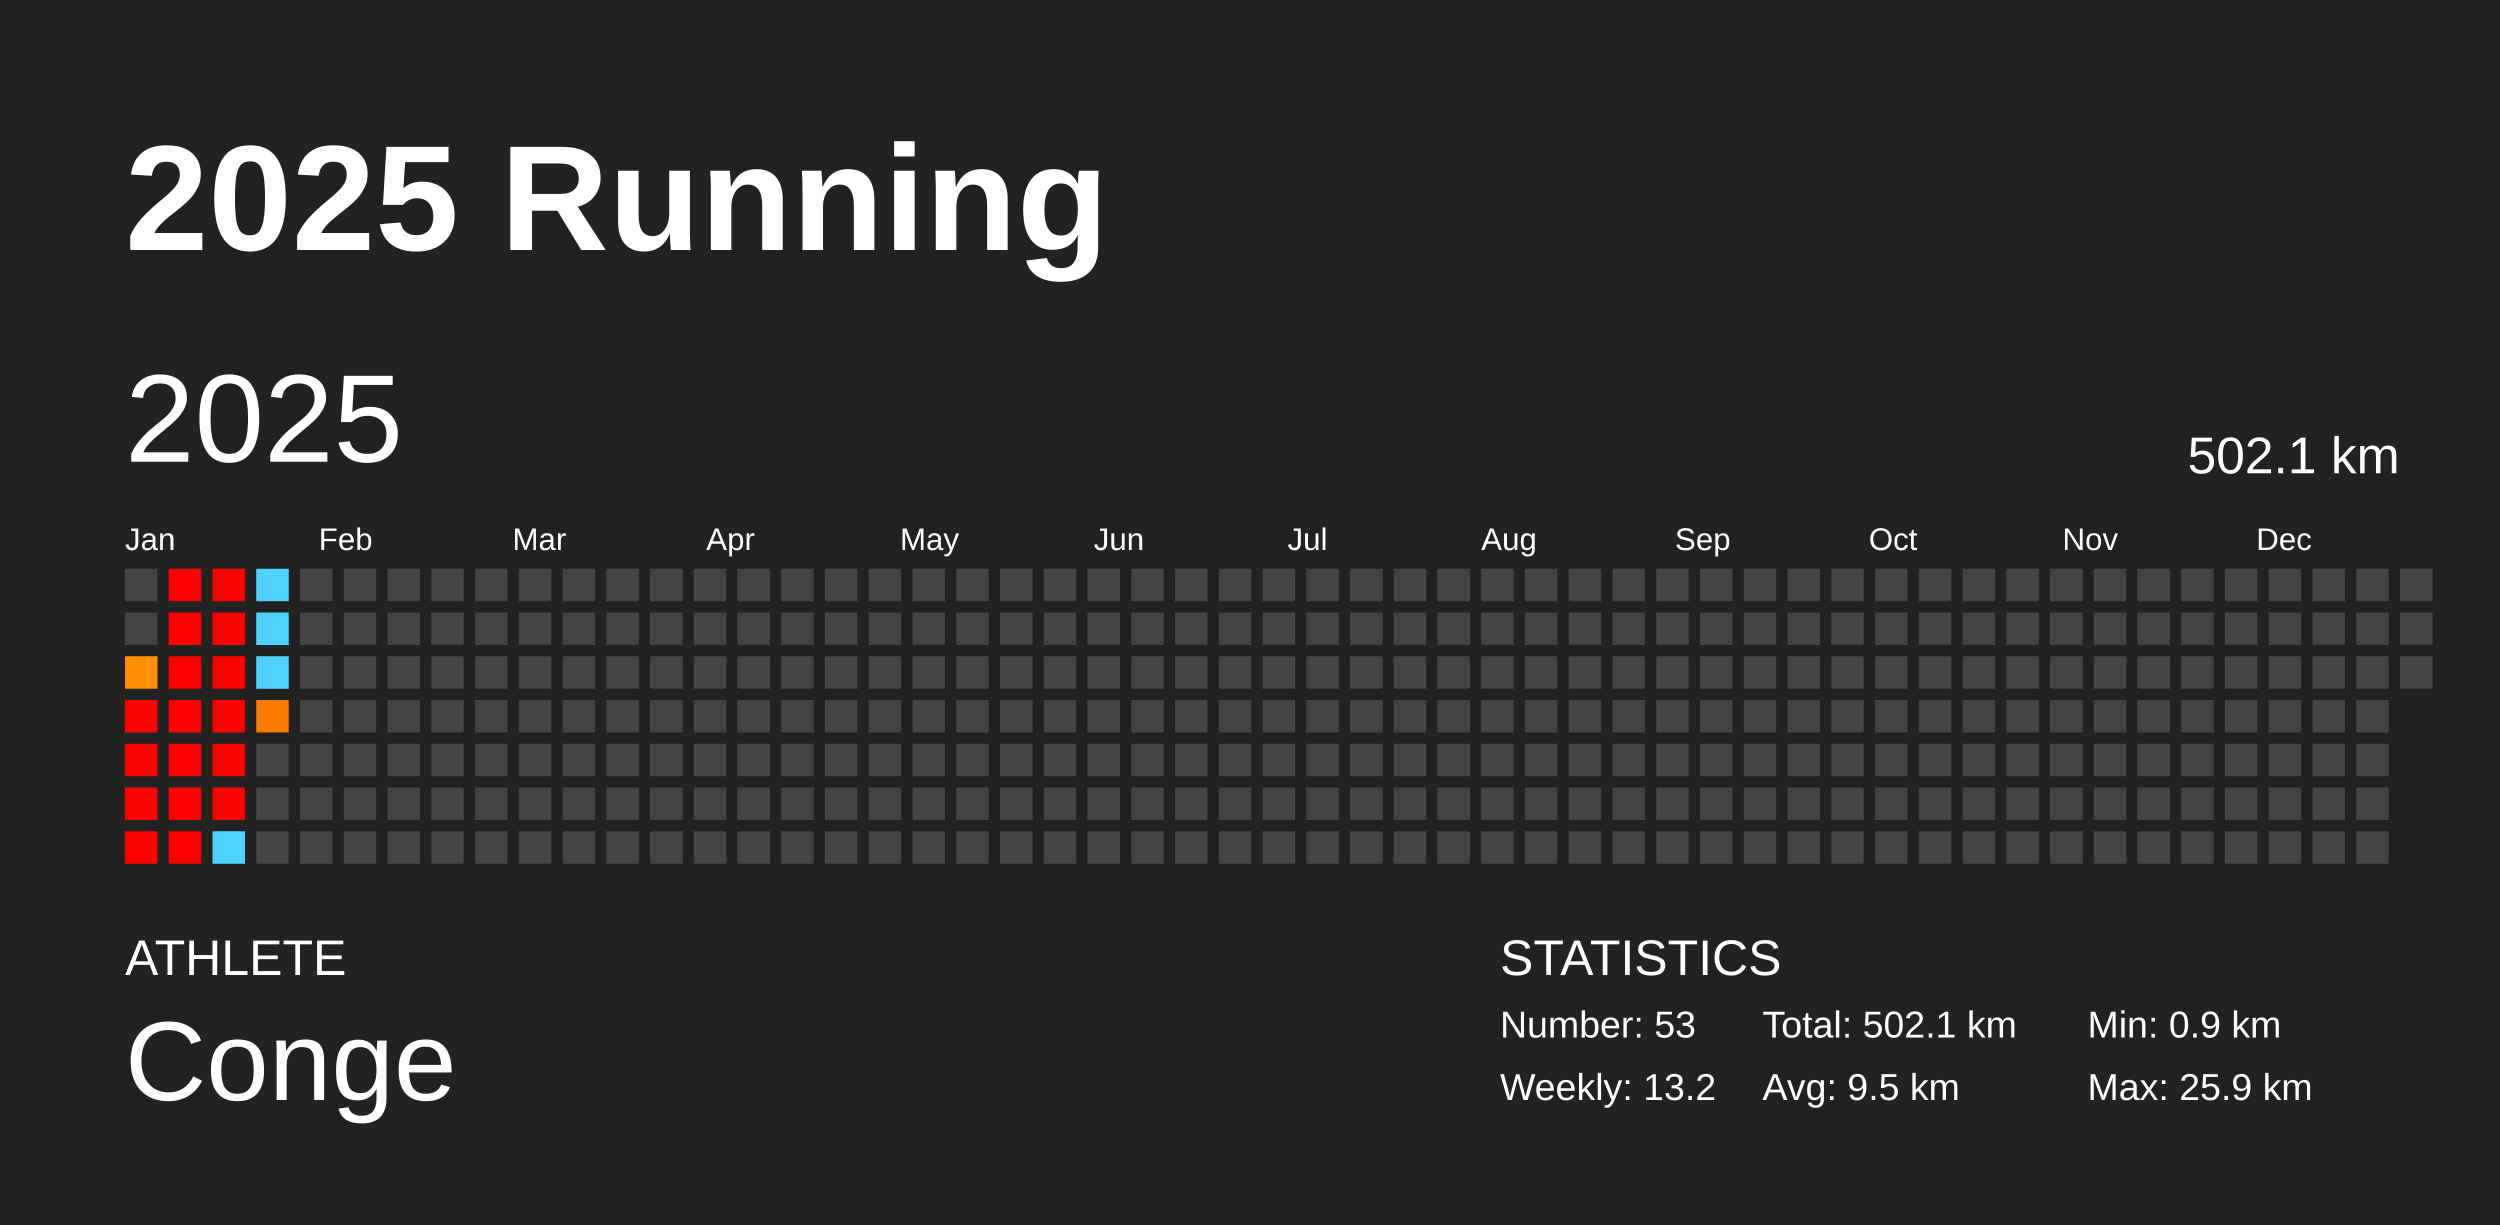
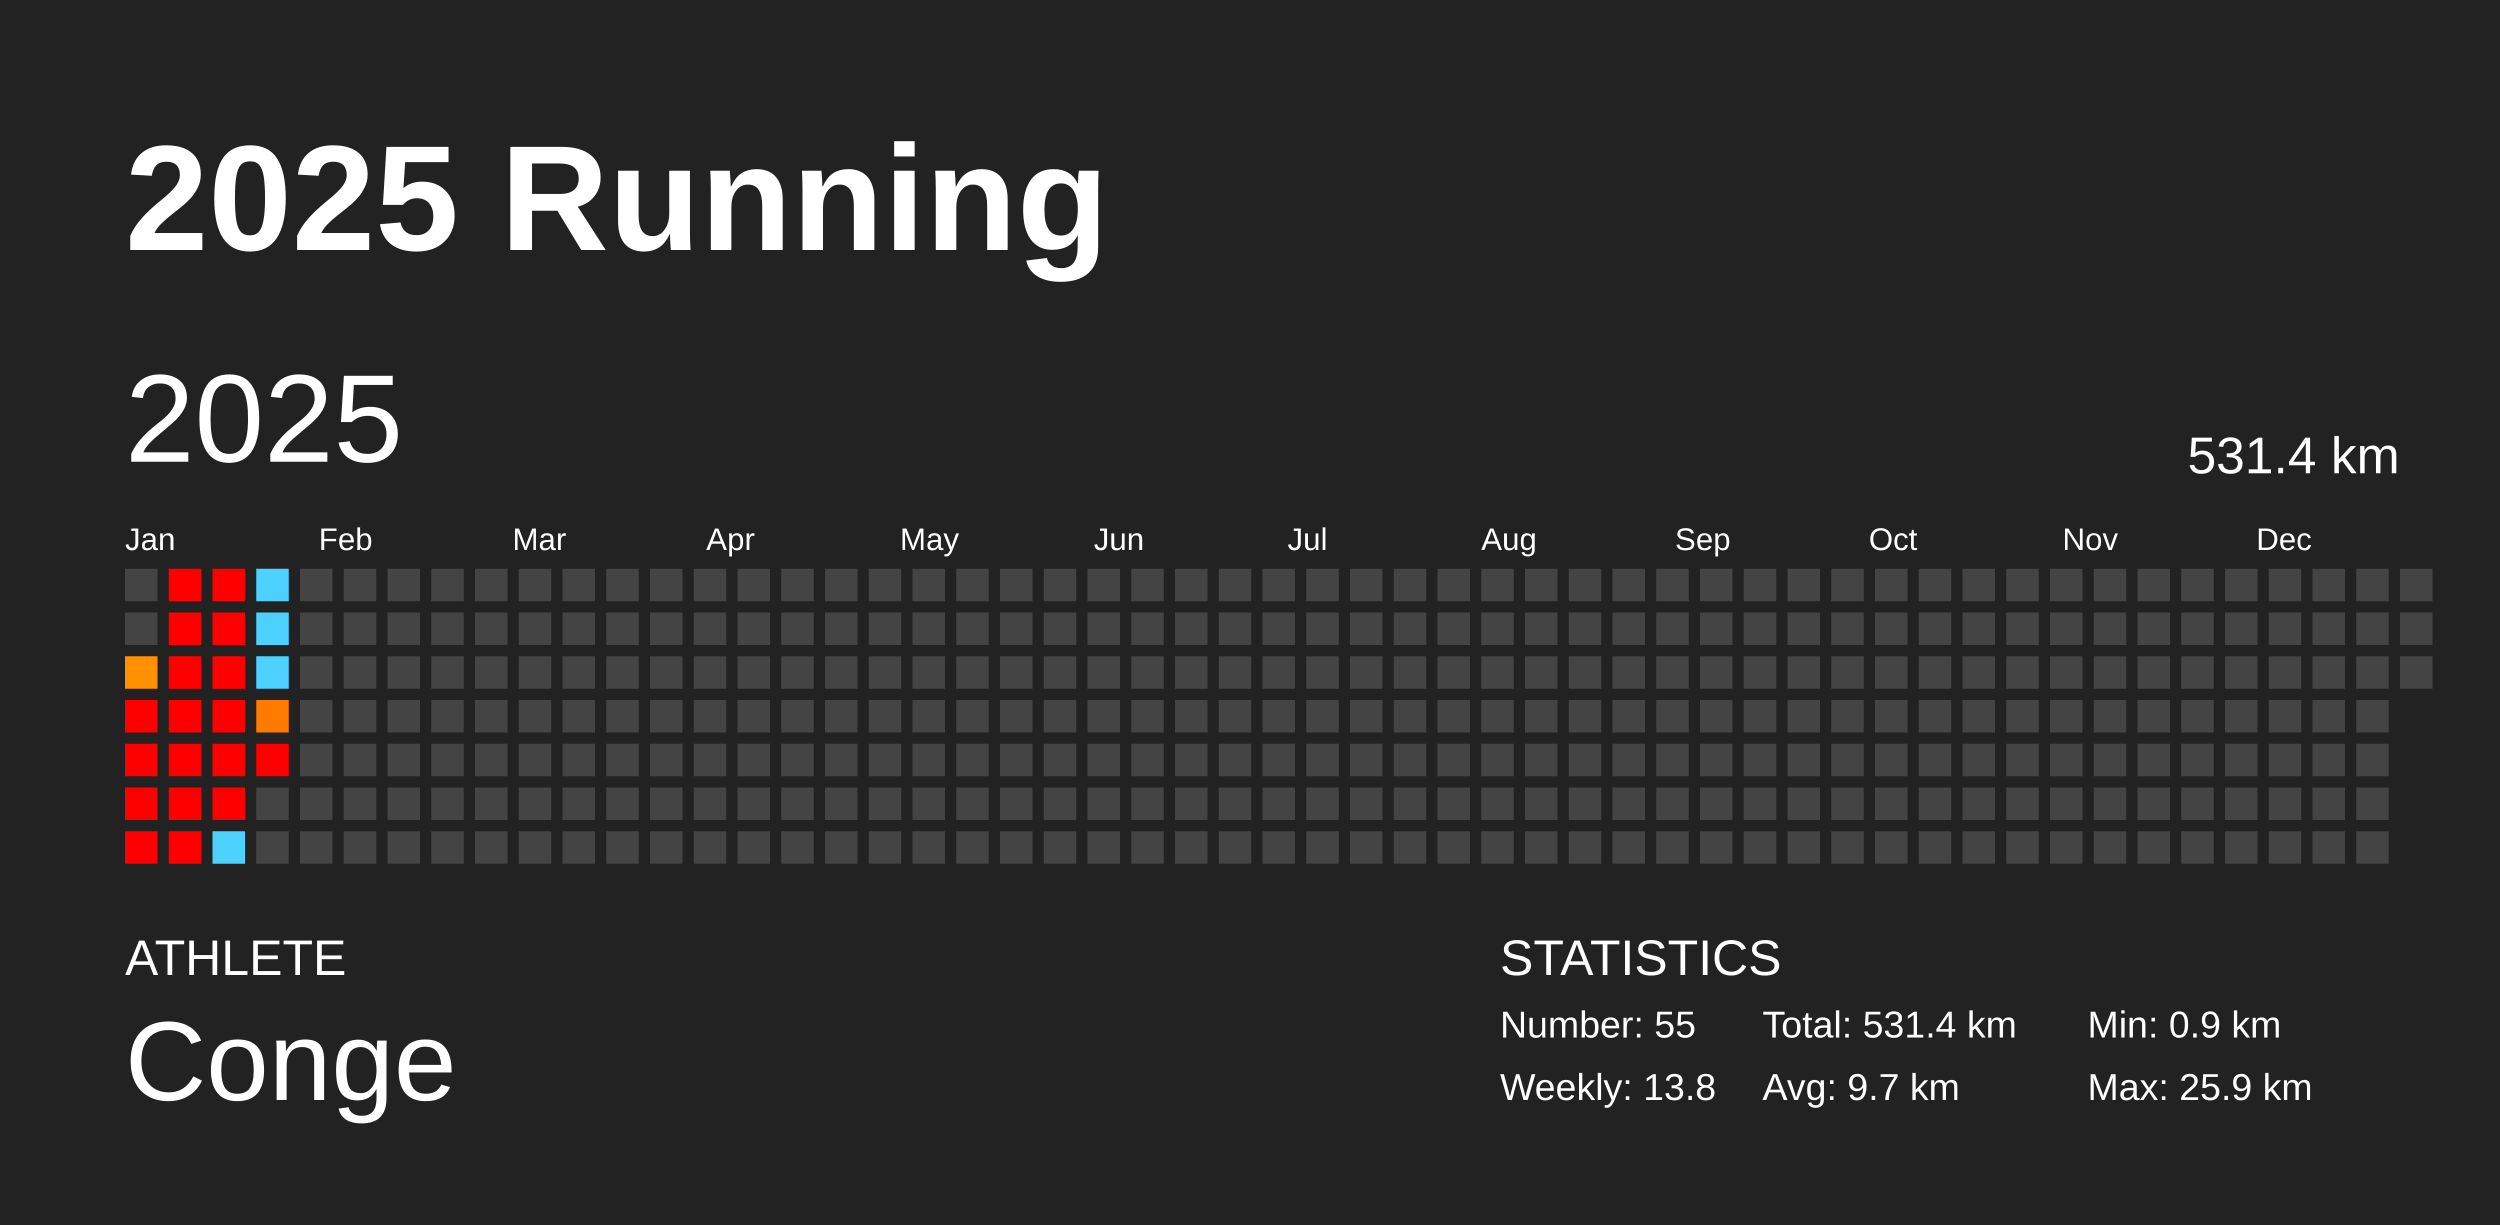
<svg xmlns="http://www.w3.org/2000/svg" baseProfile="full" height="98mm" version="1.1" viewBox="0,0,200,98" width="200mm">
  <defs />
  <rect fill="#222222" height="98" width="200" x="0" y="0" />
  <text fill="#FFFFFF" style="font-size:12px; font-family:Arial; font-weight:bold;" x="10" y="20">2025 Running</text>
  <text fill="#FFFFFF" style="font-size:4px; font-family:Arial" x="10" y="78">ATHLETE</text>
  <text fill="#FFFFFF" style="font-size:9px; font-family:Arial" x="10" y="88">Conge</text>
  <text fill="#FFFFFF" style="font-size:4px; font-family:Arial" x="120" y="78">STATISTICS</text>
-   <text fill="#FFFFFF" style="font-size:3px; font-family:Arial" x="120" y="83">Number: 53</text>
-   <text fill="#FFFFFF" style="font-size:3px; font-family:Arial" x="120" y="88">Weekly: 13.2</text>
-   <text fill="#FFFFFF" style="font-size:3px; font-family:Arial" x="141" y="83">Total: 502.1 km</text>
-   <text fill="#FFFFFF" style="font-size:3px; font-family:Arial" x="141" y="88">Avg: 9.5 km</text>
+   <text fill="#FFFFFF" style="font-size:3px; font-family:Arial" x="120" y="83">Number: 55</text>
+   <text fill="#FFFFFF" style="font-size:3px; font-family:Arial" x="120" y="88">Weekly: 13.8</text>
+   <text fill="#FFFFFF" style="font-size:3px; font-family:Arial" x="141" y="83">Total: 531.4 km</text>
+   <text fill="#FFFFFF" style="font-size:3px; font-family:Arial" x="141" y="88">Avg: 9.7 km</text>
  <text fill="#FFFFFF" style="font-size:3px; font-family:Arial" x="167" y="83">Min: 0.9 km</text>
  <text fill="#FFFFFF" style="font-size:3px; font-family:Arial" x="167" y="88">Max: 25.9 km</text>
  <text dominant-baseline="hanging" fill="#FFFFFF" style="font-size:10.0px; font-family:Arial;" x="10" y="30">2025</text>
-   <text dominant-baseline="hanging" fill="#FFFFFF" style="font-size:4.125px; font-family:Arial;" x="175" y="35">502.1 km</text>
+   <text dominant-baseline="hanging" fill="#FFFFFF" style="font-size:4.125px; font-family:Arial;" x="175" y="35">531.4 km</text>
  <text fill="#FFFFFF" style="font-size:2.5px; font-family:Arial" x="10.0" y="44">Jan</text>
  <text fill="#FFFFFF" style="font-size:2.5px; font-family:Arial" x="25.5" y="44">Feb</text>
  <text fill="#FFFFFF" style="font-size:2.5px; font-family:Arial" x="41.0" y="44">Mar</text>
  <text fill="#FFFFFF" style="font-size:2.5px; font-family:Arial" x="56.5" y="44">Apr</text>
  <text fill="#FFFFFF" style="font-size:2.5px; font-family:Arial" x="72.0" y="44">May</text>
  <text fill="#FFFFFF" style="font-size:2.5px; font-family:Arial" x="87.5" y="44">Jun</text>
  <text fill="#FFFFFF" style="font-size:2.5px; font-family:Arial" x="103.0" y="44">Jul</text>
  <text fill="#FFFFFF" style="font-size:2.5px; font-family:Arial" x="118.5" y="44">Aug</text>
  <text fill="#FFFFFF" style="font-size:2.5px; font-family:Arial" x="134.0" y="44">Sep</text>
  <text fill="#FFFFFF" style="font-size:2.5px; font-family:Arial" x="149.5" y="44">Oct</text>
  <text fill="#FFFFFF" style="font-size:2.5px; font-family:Arial" x="165.0" y="44">Nov</text>
  <text fill="#FFFFFF" style="font-size:2.5px; font-family:Arial" x="180.5" y="44">Dec</text>
  <rect fill="#444444" height="2.6" width="2.6" x="10.0" y="45.5" />
  <rect fill="#444444" height="2.6" width="2.6" x="10.0" y="49.0" />
  <rect fill="#ff9000" height="2.6" width="2.6" x="10.0" y="52.5" />
  <rect fill="red" height="2.6" width="2.6" x="10.0" y="56.0" />
  <rect fill="red" height="2.6" width="2.6" x="10.0" y="59.5" />
  <rect fill="red" height="2.6" width="2.6" x="10.0" y="63.0" />
  <rect fill="red" height="2.6" width="2.6" x="10.0" y="66.5" />
  <rect fill="red" height="2.6" width="2.6" x="13.5" y="45.5" />
  <rect fill="red" height="2.6" width="2.6" x="13.5" y="49.0" />
  <rect fill="red" height="2.6" width="2.6" x="13.5" y="52.5" />
  <rect fill="red" height="2.6" width="2.6" x="13.5" y="56.0" />
  <rect fill="red" height="2.6" width="2.6" x="13.5" y="59.5" />
  <rect fill="red" height="2.6" width="2.6" x="13.5" y="63.0" />
  <rect fill="red" height="2.6" width="2.6" x="13.5" y="66.5" />
  <rect fill="red" height="2.6" width="2.6" x="17.0" y="45.5" />
  <rect fill="red" height="2.6" width="2.6" x="17.0" y="49.0" />
  <rect fill="red" height="2.6" width="2.6" x="17.0" y="52.5" />
  <rect fill="red" height="2.6" width="2.6" x="17.0" y="56.0" />
  <rect fill="red" height="2.6" width="2.6" x="17.0" y="59.5" />
  <rect fill="red" height="2.6" width="2.6" x="17.0" y="63.0" />
  <rect fill="#4dd2ff" height="2.6" width="2.6" x="17.0" y="66.5" />
  <rect fill="#4dd2ff" height="2.6" width="2.6" x="20.5" y="45.5" />
  <rect fill="#4dd2ff" height="2.6" width="2.6" x="20.5" y="49.0" />
  <rect fill="#4dd2ff" height="2.6" width="2.6" x="20.5" y="52.5" />
  <rect fill="#ff7a00" height="2.6" width="2.6" x="20.5" y="56.0" />
-   <rect fill="#444444" height="2.6" width="2.6" x="20.5" y="59.5" />
+   <rect fill="red" height="2.6" width="2.6" x="20.5" y="59.5" />
  <rect fill="#444444" height="2.6" width="2.6" x="20.5" y="63.0" />
  <rect fill="#444444" height="2.6" width="2.6" x="20.5" y="66.5" />
  <rect fill="#444444" height="2.6" width="2.6" x="24.0" y="45.5" />
  <rect fill="#444444" height="2.6" width="2.6" x="24.0" y="49.0" />
  <rect fill="#444444" height="2.6" width="2.6" x="24.0" y="52.5" />
  <rect fill="#444444" height="2.6" width="2.6" x="24.0" y="56.0" />
  <rect fill="#444444" height="2.6" width="2.6" x="24.0" y="59.5" />
  <rect fill="#444444" height="2.6" width="2.6" x="24.0" y="63.0" />
  <rect fill="#444444" height="2.6" width="2.6" x="24.0" y="66.5" />
  <rect fill="#444444" height="2.6" width="2.6" x="27.5" y="45.5" />
  <rect fill="#444444" height="2.6" width="2.6" x="27.5" y="49.0" />
  <rect fill="#444444" height="2.6" width="2.6" x="27.5" y="52.5" />
  <rect fill="#444444" height="2.6" width="2.6" x="27.5" y="56.0" />
  <rect fill="#444444" height="2.6" width="2.6" x="27.5" y="59.5" />
  <rect fill="#444444" height="2.6" width="2.6" x="27.5" y="63.0" />
  <rect fill="#444444" height="2.6" width="2.6" x="27.5" y="66.5" />
  <rect fill="#444444" height="2.6" width="2.6" x="31.0" y="45.5" />
  <rect fill="#444444" height="2.6" width="2.6" x="31.0" y="49.0" />
  <rect fill="#444444" height="2.6" width="2.6" x="31.0" y="52.5" />
  <rect fill="#444444" height="2.6" width="2.6" x="31.0" y="56.0" />
  <rect fill="#444444" height="2.6" width="2.6" x="31.0" y="59.5" />
  <rect fill="#444444" height="2.6" width="2.6" x="31.0" y="63.0" />
  <rect fill="#444444" height="2.6" width="2.6" x="31.0" y="66.5" />
  <rect fill="#444444" height="2.6" width="2.6" x="34.5" y="45.5" />
  <rect fill="#444444" height="2.6" width="2.6" x="34.5" y="49.0" />
  <rect fill="#444444" height="2.6" width="2.6" x="34.5" y="52.5" />
  <rect fill="#444444" height="2.6" width="2.6" x="34.5" y="56.0" />
  <rect fill="#444444" height="2.6" width="2.6" x="34.5" y="59.5" />
  <rect fill="#444444" height="2.6" width="2.6" x="34.5" y="63.0" />
  <rect fill="#444444" height="2.6" width="2.6" x="34.5" y="66.5" />
  <rect fill="#444444" height="2.6" width="2.6" x="38.0" y="45.5" />
  <rect fill="#444444" height="2.6" width="2.6" x="38.0" y="49.0" />
  <rect fill="#444444" height="2.6" width="2.6" x="38.0" y="52.5" />
  <rect fill="#444444" height="2.6" width="2.6" x="38.0" y="56.0" />
  <rect fill="#444444" height="2.6" width="2.6" x="38.0" y="59.5" />
  <rect fill="#444444" height="2.6" width="2.6" x="38.0" y="63.0" />
  <rect fill="#444444" height="2.6" width="2.6" x="38.0" y="66.5" />
  <rect fill="#444444" height="2.6" width="2.6" x="41.5" y="45.5" />
  <rect fill="#444444" height="2.6" width="2.6" x="41.5" y="49.0" />
  <rect fill="#444444" height="2.6" width="2.6" x="41.5" y="52.5" />
  <rect fill="#444444" height="2.6" width="2.6" x="41.5" y="56.0" />
  <rect fill="#444444" height="2.6" width="2.6" x="41.5" y="59.5" />
  <rect fill="#444444" height="2.6" width="2.6" x="41.5" y="63.0" />
  <rect fill="#444444" height="2.6" width="2.6" x="41.5" y="66.5" />
  <rect fill="#444444" height="2.6" width="2.6" x="45.0" y="45.5" />
  <rect fill="#444444" height="2.6" width="2.6" x="45.0" y="49.0" />
  <rect fill="#444444" height="2.6" width="2.6" x="45.0" y="52.5" />
  <rect fill="#444444" height="2.6" width="2.6" x="45.0" y="56.0" />
  <rect fill="#444444" height="2.6" width="2.6" x="45.0" y="59.5" />
  <rect fill="#444444" height="2.6" width="2.6" x="45.0" y="63.0" />
  <rect fill="#444444" height="2.6" width="2.6" x="45.0" y="66.5" />
  <rect fill="#444444" height="2.6" width="2.6" x="48.5" y="45.5" />
  <rect fill="#444444" height="2.6" width="2.6" x="48.5" y="49.0" />
  <rect fill="#444444" height="2.6" width="2.6" x="48.5" y="52.5" />
  <rect fill="#444444" height="2.6" width="2.6" x="48.5" y="56.0" />
  <rect fill="#444444" height="2.6" width="2.6" x="48.5" y="59.5" />
  <rect fill="#444444" height="2.6" width="2.6" x="48.5" y="63.0" />
  <rect fill="#444444" height="2.6" width="2.6" x="48.5" y="66.5" />
  <rect fill="#444444" height="2.6" width="2.6" x="52.0" y="45.5" />
  <rect fill="#444444" height="2.6" width="2.6" x="52.0" y="49.0" />
  <rect fill="#444444" height="2.6" width="2.6" x="52.0" y="52.5" />
  <rect fill="#444444" height="2.6" width="2.6" x="52.0" y="56.0" />
  <rect fill="#444444" height="2.6" width="2.6" x="52.0" y="59.5" />
  <rect fill="#444444" height="2.6" width="2.6" x="52.0" y="63.0" />
  <rect fill="#444444" height="2.6" width="2.6" x="52.0" y="66.5" />
  <rect fill="#444444" height="2.6" width="2.6" x="55.5" y="45.5" />
  <rect fill="#444444" height="2.6" width="2.6" x="55.5" y="49.0" />
  <rect fill="#444444" height="2.6" width="2.6" x="55.5" y="52.5" />
  <rect fill="#444444" height="2.6" width="2.6" x="55.5" y="56.0" />
  <rect fill="#444444" height="2.6" width="2.6" x="55.5" y="59.5" />
  <rect fill="#444444" height="2.6" width="2.6" x="55.5" y="63.0" />
  <rect fill="#444444" height="2.6" width="2.6" x="55.5" y="66.5" />
  <rect fill="#444444" height="2.6" width="2.6" x="59.0" y="45.5" />
  <rect fill="#444444" height="2.6" width="2.6" x="59.0" y="49.0" />
  <rect fill="#444444" height="2.6" width="2.6" x="59.0" y="52.5" />
  <rect fill="#444444" height="2.6" width="2.6" x="59.0" y="56.0" />
  <rect fill="#444444" height="2.6" width="2.6" x="59.0" y="59.5" />
  <rect fill="#444444" height="2.6" width="2.6" x="59.0" y="63.0" />
  <rect fill="#444444" height="2.6" width="2.6" x="59.0" y="66.5" />
  <rect fill="#444444" height="2.6" width="2.6" x="62.5" y="45.5" />
  <rect fill="#444444" height="2.6" width="2.6" x="62.5" y="49.0" />
  <rect fill="#444444" height="2.6" width="2.6" x="62.5" y="52.5" />
  <rect fill="#444444" height="2.6" width="2.6" x="62.5" y="56.0" />
  <rect fill="#444444" height="2.6" width="2.6" x="62.5" y="59.5" />
  <rect fill="#444444" height="2.6" width="2.6" x="62.5" y="63.0" />
  <rect fill="#444444" height="2.6" width="2.6" x="62.5" y="66.5" />
  <rect fill="#444444" height="2.6" width="2.6" x="66.0" y="45.5" />
  <rect fill="#444444" height="2.6" width="2.6" x="66.0" y="49.0" />
  <rect fill="#444444" height="2.6" width="2.6" x="66.0" y="52.5" />
  <rect fill="#444444" height="2.6" width="2.6" x="66.0" y="56.0" />
  <rect fill="#444444" height="2.6" width="2.6" x="66.0" y="59.5" />
  <rect fill="#444444" height="2.6" width="2.6" x="66.0" y="63.0" />
  <rect fill="#444444" height="2.6" width="2.6" x="66.0" y="66.5" />
  <rect fill="#444444" height="2.6" width="2.6" x="69.5" y="45.5" />
  <rect fill="#444444" height="2.6" width="2.6" x="69.5" y="49.0" />
  <rect fill="#444444" height="2.6" width="2.6" x="69.5" y="52.5" />
  <rect fill="#444444" height="2.6" width="2.6" x="69.5" y="56.0" />
  <rect fill="#444444" height="2.6" width="2.6" x="69.5" y="59.5" />
  <rect fill="#444444" height="2.6" width="2.6" x="69.5" y="63.0" />
  <rect fill="#444444" height="2.6" width="2.6" x="69.5" y="66.5" />
  <rect fill="#444444" height="2.6" width="2.6" x="73.0" y="45.5" />
  <rect fill="#444444" height="2.6" width="2.6" x="73.0" y="49.0" />
  <rect fill="#444444" height="2.6" width="2.6" x="73.0" y="52.5" />
  <rect fill="#444444" height="2.6" width="2.6" x="73.0" y="56.0" />
  <rect fill="#444444" height="2.6" width="2.6" x="73.0" y="59.5" />
  <rect fill="#444444" height="2.6" width="2.6" x="73.0" y="63.0" />
  <rect fill="#444444" height="2.6" width="2.6" x="73.0" y="66.5" />
  <rect fill="#444444" height="2.6" width="2.6" x="76.5" y="45.5" />
  <rect fill="#444444" height="2.6" width="2.6" x="76.5" y="49.0" />
  <rect fill="#444444" height="2.6" width="2.6" x="76.5" y="52.5" />
  <rect fill="#444444" height="2.6" width="2.6" x="76.5" y="56.0" />
  <rect fill="#444444" height="2.6" width="2.6" x="76.5" y="59.5" />
  <rect fill="#444444" height="2.6" width="2.6" x="76.5" y="63.0" />
  <rect fill="#444444" height="2.6" width="2.6" x="76.5" y="66.5" />
  <rect fill="#444444" height="2.6" width="2.6" x="80.0" y="45.5" />
  <rect fill="#444444" height="2.6" width="2.6" x="80.0" y="49.0" />
  <rect fill="#444444" height="2.6" width="2.6" x="80.0" y="52.5" />
  <rect fill="#444444" height="2.6" width="2.6" x="80.0" y="56.0" />
  <rect fill="#444444" height="2.6" width="2.6" x="80.0" y="59.5" />
  <rect fill="#444444" height="2.6" width="2.6" x="80.0" y="63.0" />
  <rect fill="#444444" height="2.6" width="2.6" x="80.0" y="66.5" />
  <rect fill="#444444" height="2.6" width="2.6" x="83.5" y="45.5" />
  <rect fill="#444444" height="2.6" width="2.6" x="83.5" y="49.0" />
  <rect fill="#444444" height="2.6" width="2.6" x="83.5" y="52.5" />
  <rect fill="#444444" height="2.6" width="2.6" x="83.5" y="56.0" />
  <rect fill="#444444" height="2.6" width="2.6" x="83.5" y="59.5" />
  <rect fill="#444444" height="2.6" width="2.6" x="83.5" y="63.0" />
  <rect fill="#444444" height="2.6" width="2.6" x="83.5" y="66.5" />
  <rect fill="#444444" height="2.6" width="2.6" x="87.0" y="45.5" />
  <rect fill="#444444" height="2.6" width="2.6" x="87.0" y="49.0" />
  <rect fill="#444444" height="2.6" width="2.6" x="87.0" y="52.5" />
  <rect fill="#444444" height="2.6" width="2.6" x="87.0" y="56.0" />
  <rect fill="#444444" height="2.6" width="2.6" x="87.0" y="59.5" />
  <rect fill="#444444" height="2.6" width="2.6" x="87.0" y="63.0" />
  <rect fill="#444444" height="2.6" width="2.6" x="87.0" y="66.5" />
  <rect fill="#444444" height="2.6" width="2.6" x="90.5" y="45.5" />
  <rect fill="#444444" height="2.6" width="2.6" x="90.5" y="49.0" />
  <rect fill="#444444" height="2.6" width="2.6" x="90.5" y="52.5" />
  <rect fill="#444444" height="2.6" width="2.6" x="90.5" y="56.0" />
  <rect fill="#444444" height="2.6" width="2.6" x="90.5" y="59.5" />
  <rect fill="#444444" height="2.6" width="2.6" x="90.5" y="63.0" />
  <rect fill="#444444" height="2.6" width="2.6" x="90.5" y="66.5" />
  <rect fill="#444444" height="2.6" width="2.6" x="94.0" y="45.5" />
  <rect fill="#444444" height="2.6" width="2.6" x="94.0" y="49.0" />
  <rect fill="#444444" height="2.6" width="2.6" x="94.0" y="52.5" />
  <rect fill="#444444" height="2.6" width="2.6" x="94.0" y="56.0" />
  <rect fill="#444444" height="2.6" width="2.6" x="94.0" y="59.5" />
  <rect fill="#444444" height="2.6" width="2.6" x="94.0" y="63.0" />
  <rect fill="#444444" height="2.6" width="2.6" x="94.0" y="66.5" />
  <rect fill="#444444" height="2.6" width="2.6" x="97.5" y="45.5" />
  <rect fill="#444444" height="2.6" width="2.6" x="97.5" y="49.0" />
  <rect fill="#444444" height="2.6" width="2.6" x="97.5" y="52.5" />
  <rect fill="#444444" height="2.6" width="2.6" x="97.5" y="56.0" />
  <rect fill="#444444" height="2.6" width="2.6" x="97.5" y="59.5" />
  <rect fill="#444444" height="2.6" width="2.6" x="97.5" y="63.0" />
  <rect fill="#444444" height="2.6" width="2.6" x="97.5" y="66.5" />
  <rect fill="#444444" height="2.6" width="2.6" x="101.0" y="45.5" />
  <rect fill="#444444" height="2.6" width="2.6" x="101.0" y="49.0" />
  <rect fill="#444444" height="2.6" width="2.6" x="101.0" y="52.5" />
  <rect fill="#444444" height="2.6" width="2.6" x="101.0" y="56.0" />
  <rect fill="#444444" height="2.6" width="2.6" x="101.0" y="59.5" />
  <rect fill="#444444" height="2.6" width="2.6" x="101.0" y="63.0" />
  <rect fill="#444444" height="2.6" width="2.6" x="101.0" y="66.5" />
  <rect fill="#444444" height="2.6" width="2.6" x="104.5" y="45.5" />
  <rect fill="#444444" height="2.6" width="2.6" x="104.5" y="49.0" />
  <rect fill="#444444" height="2.6" width="2.6" x="104.5" y="52.5" />
  <rect fill="#444444" height="2.6" width="2.6" x="104.5" y="56.0" />
  <rect fill="#444444" height="2.6" width="2.6" x="104.5" y="59.5" />
  <rect fill="#444444" height="2.6" width="2.6" x="104.5" y="63.0" />
  <rect fill="#444444" height="2.6" width="2.6" x="104.5" y="66.5" />
  <rect fill="#444444" height="2.6" width="2.6" x="108.0" y="45.5" />
  <rect fill="#444444" height="2.6" width="2.6" x="108.0" y="49.0" />
  <rect fill="#444444" height="2.6" width="2.6" x="108.0" y="52.5" />
  <rect fill="#444444" height="2.6" width="2.6" x="108.0" y="56.0" />
  <rect fill="#444444" height="2.6" width="2.6" x="108.0" y="59.5" />
  <rect fill="#444444" height="2.6" width="2.6" x="108.0" y="63.0" />
  <rect fill="#444444" height="2.6" width="2.6" x="108.0" y="66.5" />
  <rect fill="#444444" height="2.6" width="2.6" x="111.5" y="45.5" />
  <rect fill="#444444" height="2.6" width="2.6" x="111.5" y="49.0" />
  <rect fill="#444444" height="2.6" width="2.6" x="111.5" y="52.5" />
  <rect fill="#444444" height="2.6" width="2.6" x="111.5" y="56.0" />
  <rect fill="#444444" height="2.6" width="2.6" x="111.5" y="59.5" />
  <rect fill="#444444" height="2.6" width="2.6" x="111.5" y="63.0" />
  <rect fill="#444444" height="2.6" width="2.6" x="111.5" y="66.5" />
  <rect fill="#444444" height="2.6" width="2.6" x="115.0" y="45.5" />
  <rect fill="#444444" height="2.6" width="2.6" x="115.0" y="49.0" />
  <rect fill="#444444" height="2.6" width="2.6" x="115.0" y="52.5" />
  <rect fill="#444444" height="2.6" width="2.6" x="115.0" y="56.0" />
  <rect fill="#444444" height="2.6" width="2.6" x="115.0" y="59.5" />
  <rect fill="#444444" height="2.6" width="2.6" x="115.0" y="63.0" />
  <rect fill="#444444" height="2.6" width="2.6" x="115.0" y="66.5" />
  <rect fill="#444444" height="2.6" width="2.6" x="118.5" y="45.5" />
  <rect fill="#444444" height="2.6" width="2.6" x="118.5" y="49.0" />
  <rect fill="#444444" height="2.6" width="2.6" x="118.5" y="52.5" />
  <rect fill="#444444" height="2.6" width="2.6" x="118.5" y="56.0" />
  <rect fill="#444444" height="2.6" width="2.6" x="118.5" y="59.5" />
  <rect fill="#444444" height="2.6" width="2.6" x="118.5" y="63.0" />
  <rect fill="#444444" height="2.6" width="2.6" x="118.5" y="66.5" />
  <rect fill="#444444" height="2.6" width="2.6" x="122.0" y="45.5" />
  <rect fill="#444444" height="2.6" width="2.6" x="122.0" y="49.0" />
  <rect fill="#444444" height="2.6" width="2.6" x="122.0" y="52.5" />
  <rect fill="#444444" height="2.6" width="2.6" x="122.0" y="56.0" />
  <rect fill="#444444" height="2.6" width="2.6" x="122.0" y="59.5" />
  <rect fill="#444444" height="2.6" width="2.6" x="122.0" y="63.0" />
  <rect fill="#444444" height="2.6" width="2.6" x="122.0" y="66.5" />
  <rect fill="#444444" height="2.6" width="2.6" x="125.5" y="45.5" />
  <rect fill="#444444" height="2.6" width="2.6" x="125.5" y="49.0" />
  <rect fill="#444444" height="2.6" width="2.6" x="125.5" y="52.5" />
  <rect fill="#444444" height="2.6" width="2.6" x="125.5" y="56.0" />
  <rect fill="#444444" height="2.6" width="2.6" x="125.5" y="59.5" />
  <rect fill="#444444" height="2.6" width="2.6" x="125.5" y="63.0" />
  <rect fill="#444444" height="2.6" width="2.6" x="125.5" y="66.5" />
  <rect fill="#444444" height="2.6" width="2.6" x="129.0" y="45.5" />
  <rect fill="#444444" height="2.6" width="2.6" x="129.0" y="49.0" />
  <rect fill="#444444" height="2.6" width="2.6" x="129.0" y="52.5" />
  <rect fill="#444444" height="2.6" width="2.6" x="129.0" y="56.0" />
  <rect fill="#444444" height="2.6" width="2.6" x="129.0" y="59.5" />
  <rect fill="#444444" height="2.6" width="2.6" x="129.0" y="63.0" />
  <rect fill="#444444" height="2.6" width="2.6" x="129.0" y="66.5" />
  <rect fill="#444444" height="2.6" width="2.6" x="132.5" y="45.5" />
  <rect fill="#444444" height="2.6" width="2.6" x="132.5" y="49.0" />
  <rect fill="#444444" height="2.6" width="2.6" x="132.5" y="52.5" />
  <rect fill="#444444" height="2.6" width="2.6" x="132.5" y="56.0" />
  <rect fill="#444444" height="2.6" width="2.6" x="132.5" y="59.5" />
  <rect fill="#444444" height="2.6" width="2.6" x="132.5" y="63.0" />
  <rect fill="#444444" height="2.6" width="2.6" x="132.5" y="66.5" />
  <rect fill="#444444" height="2.6" width="2.6" x="136.0" y="45.5" />
  <rect fill="#444444" height="2.6" width="2.6" x="136.0" y="49.0" />
  <rect fill="#444444" height="2.6" width="2.6" x="136.0" y="52.5" />
  <rect fill="#444444" height="2.6" width="2.6" x="136.0" y="56.0" />
  <rect fill="#444444" height="2.6" width="2.6" x="136.0" y="59.5" />
  <rect fill="#444444" height="2.6" width="2.6" x="136.0" y="63.0" />
  <rect fill="#444444" height="2.6" width="2.6" x="136.0" y="66.5" />
  <rect fill="#444444" height="2.6" width="2.6" x="139.5" y="45.5" />
  <rect fill="#444444" height="2.6" width="2.6" x="139.5" y="49.0" />
  <rect fill="#444444" height="2.6" width="2.6" x="139.5" y="52.5" />
  <rect fill="#444444" height="2.6" width="2.6" x="139.5" y="56.0" />
  <rect fill="#444444" height="2.6" width="2.6" x="139.5" y="59.5" />
  <rect fill="#444444" height="2.6" width="2.6" x="139.5" y="63.0" />
  <rect fill="#444444" height="2.6" width="2.6" x="139.5" y="66.5" />
  <rect fill="#444444" height="2.6" width="2.6" x="143.0" y="45.5" />
  <rect fill="#444444" height="2.6" width="2.6" x="143.0" y="49.0" />
  <rect fill="#444444" height="2.6" width="2.6" x="143.0" y="52.5" />
  <rect fill="#444444" height="2.6" width="2.6" x="143.0" y="56.0" />
  <rect fill="#444444" height="2.6" width="2.6" x="143.0" y="59.5" />
  <rect fill="#444444" height="2.6" width="2.6" x="143.0" y="63.0" />
  <rect fill="#444444" height="2.6" width="2.6" x="143.0" y="66.5" />
  <rect fill="#444444" height="2.6" width="2.6" x="146.5" y="45.5" />
  <rect fill="#444444" height="2.6" width="2.6" x="146.5" y="49.0" />
  <rect fill="#444444" height="2.6" width="2.6" x="146.5" y="52.5" />
  <rect fill="#444444" height="2.6" width="2.6" x="146.5" y="56.0" />
  <rect fill="#444444" height="2.6" width="2.6" x="146.5" y="59.5" />
  <rect fill="#444444" height="2.6" width="2.6" x="146.5" y="63.0" />
  <rect fill="#444444" height="2.6" width="2.6" x="146.5" y="66.5" />
  <rect fill="#444444" height="2.6" width="2.6" x="150.0" y="45.5" />
  <rect fill="#444444" height="2.6" width="2.6" x="150.0" y="49.0" />
  <rect fill="#444444" height="2.6" width="2.6" x="150.0" y="52.5" />
  <rect fill="#444444" height="2.6" width="2.6" x="150.0" y="56.0" />
  <rect fill="#444444" height="2.6" width="2.6" x="150.0" y="59.5" />
  <rect fill="#444444" height="2.6" width="2.6" x="150.0" y="63.0" />
  <rect fill="#444444" height="2.6" width="2.6" x="150.0" y="66.5" />
  <rect fill="#444444" height="2.6" width="2.6" x="153.5" y="45.5" />
  <rect fill="#444444" height="2.6" width="2.6" x="153.5" y="49.0" />
  <rect fill="#444444" height="2.6" width="2.6" x="153.5" y="52.5" />
  <rect fill="#444444" height="2.6" width="2.6" x="153.5" y="56.0" />
  <rect fill="#444444" height="2.6" width="2.6" x="153.5" y="59.5" />
  <rect fill="#444444" height="2.6" width="2.6" x="153.5" y="63.0" />
  <rect fill="#444444" height="2.6" width="2.6" x="153.5" y="66.5" />
  <rect fill="#444444" height="2.6" width="2.6" x="157.0" y="45.5" />
  <rect fill="#444444" height="2.6" width="2.6" x="157.0" y="49.0" />
  <rect fill="#444444" height="2.6" width="2.6" x="157.0" y="52.5" />
  <rect fill="#444444" height="2.6" width="2.6" x="157.0" y="56.0" />
  <rect fill="#444444" height="2.6" width="2.6" x="157.0" y="59.5" />
  <rect fill="#444444" height="2.6" width="2.6" x="157.0" y="63.0" />
  <rect fill="#444444" height="2.6" width="2.6" x="157.0" y="66.5" />
  <rect fill="#444444" height="2.6" width="2.6" x="160.5" y="45.5" />
  <rect fill="#444444" height="2.6" width="2.6" x="160.5" y="49.0" />
  <rect fill="#444444" height="2.6" width="2.6" x="160.5" y="52.5" />
  <rect fill="#444444" height="2.6" width="2.6" x="160.5" y="56.0" />
  <rect fill="#444444" height="2.6" width="2.6" x="160.5" y="59.5" />
  <rect fill="#444444" height="2.6" width="2.6" x="160.5" y="63.0" />
  <rect fill="#444444" height="2.6" width="2.6" x="160.5" y="66.5" />
  <rect fill="#444444" height="2.6" width="2.6" x="164.0" y="45.5" />
  <rect fill="#444444" height="2.6" width="2.6" x="164.0" y="49.0" />
  <rect fill="#444444" height="2.6" width="2.6" x="164.0" y="52.5" />
  <rect fill="#444444" height="2.6" width="2.6" x="164.0" y="56.0" />
  <rect fill="#444444" height="2.6" width="2.6" x="164.0" y="59.5" />
  <rect fill="#444444" height="2.6" width="2.6" x="164.0" y="63.0" />
  <rect fill="#444444" height="2.6" width="2.6" x="164.0" y="66.5" />
  <rect fill="#444444" height="2.6" width="2.6" x="167.5" y="45.5" />
  <rect fill="#444444" height="2.6" width="2.6" x="167.5" y="49.0" />
  <rect fill="#444444" height="2.6" width="2.6" x="167.5" y="52.5" />
  <rect fill="#444444" height="2.6" width="2.6" x="167.5" y="56.0" />
  <rect fill="#444444" height="2.6" width="2.6" x="167.5" y="59.5" />
  <rect fill="#444444" height="2.6" width="2.6" x="167.5" y="63.0" />
  <rect fill="#444444" height="2.6" width="2.6" x="167.5" y="66.5" />
  <rect fill="#444444" height="2.6" width="2.6" x="171.0" y="45.5" />
  <rect fill="#444444" height="2.6" width="2.6" x="171.0" y="49.0" />
  <rect fill="#444444" height="2.6" width="2.6" x="171.0" y="52.5" />
  <rect fill="#444444" height="2.6" width="2.6" x="171.0" y="56.0" />
  <rect fill="#444444" height="2.6" width="2.6" x="171.0" y="59.5" />
  <rect fill="#444444" height="2.6" width="2.6" x="171.0" y="63.0" />
  <rect fill="#444444" height="2.6" width="2.6" x="171.0" y="66.5" />
  <rect fill="#444444" height="2.6" width="2.6" x="174.5" y="45.5" />
  <rect fill="#444444" height="2.6" width="2.6" x="174.5" y="49.0" />
  <rect fill="#444444" height="2.6" width="2.6" x="174.5" y="52.5" />
  <rect fill="#444444" height="2.6" width="2.6" x="174.5" y="56.0" />
  <rect fill="#444444" height="2.6" width="2.6" x="174.5" y="59.5" />
  <rect fill="#444444" height="2.6" width="2.6" x="174.5" y="63.0" />
  <rect fill="#444444" height="2.6" width="2.6" x="174.5" y="66.5" />
  <rect fill="#444444" height="2.6" width="2.6" x="178.0" y="45.5" />
  <rect fill="#444444" height="2.6" width="2.6" x="178.0" y="49.0" />
  <rect fill="#444444" height="2.6" width="2.6" x="178.0" y="52.5" />
  <rect fill="#444444" height="2.6" width="2.6" x="178.0" y="56.0" />
  <rect fill="#444444" height="2.6" width="2.6" x="178.0" y="59.5" />
  <rect fill="#444444" height="2.6" width="2.6" x="178.0" y="63.0" />
  <rect fill="#444444" height="2.6" width="2.6" x="178.0" y="66.5" />
  <rect fill="#444444" height="2.6" width="2.6" x="181.5" y="45.5" />
  <rect fill="#444444" height="2.6" width="2.6" x="181.5" y="49.0" />
  <rect fill="#444444" height="2.6" width="2.6" x="181.5" y="52.5" />
  <rect fill="#444444" height="2.6" width="2.6" x="181.5" y="56.0" />
  <rect fill="#444444" height="2.6" width="2.6" x="181.5" y="59.5" />
  <rect fill="#444444" height="2.6" width="2.6" x="181.5" y="63.0" />
  <rect fill="#444444" height="2.6" width="2.6" x="181.5" y="66.5" />
  <rect fill="#444444" height="2.6" width="2.6" x="185.0" y="45.5" />
  <rect fill="#444444" height="2.6" width="2.6" x="185.0" y="49.0" />
  <rect fill="#444444" height="2.6" width="2.6" x="185.0" y="52.5" />
  <rect fill="#444444" height="2.6" width="2.6" x="185.0" y="56.0" />
  <rect fill="#444444" height="2.6" width="2.6" x="185.0" y="59.5" />
  <rect fill="#444444" height="2.6" width="2.6" x="185.0" y="63.0" />
  <rect fill="#444444" height="2.6" width="2.6" x="185.0" y="66.5" />
  <rect fill="#444444" height="2.6" width="2.6" x="188.5" y="45.5" />
  <rect fill="#444444" height="2.6" width="2.6" x="188.5" y="49.0" />
  <rect fill="#444444" height="2.6" width="2.6" x="188.5" y="52.5" />
  <rect fill="#444444" height="2.6" width="2.6" x="188.5" y="56.0" />
  <rect fill="#444444" height="2.6" width="2.6" x="188.5" y="59.5" />
  <rect fill="#444444" height="2.6" width="2.6" x="188.5" y="63.0" />
  <rect fill="#444444" height="2.6" width="2.6" x="188.5" y="66.5" />
  <rect fill="#444444" height="2.6" width="2.6" x="192.0" y="45.5" />
  <rect fill="#444444" height="2.6" width="2.6" x="192.0" y="49.0" />
  <rect fill="#444444" height="2.6" width="2.6" x="192.0" y="52.5" />
</svg>
